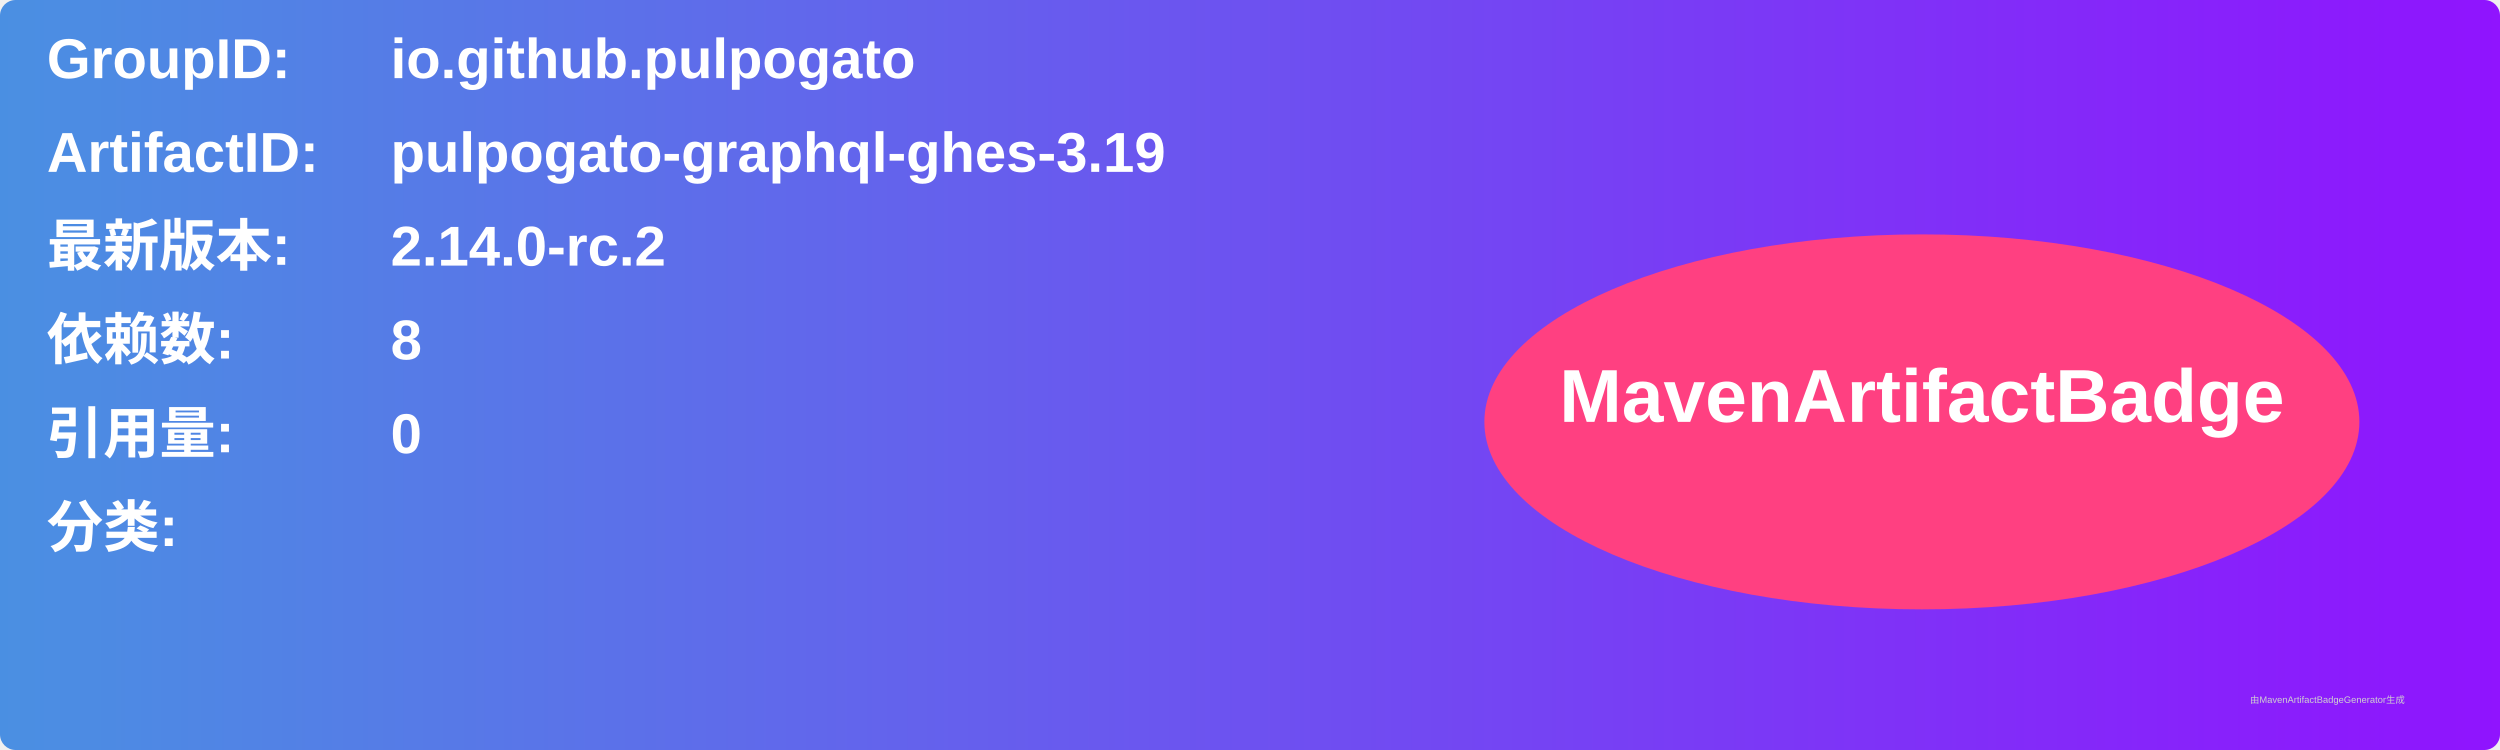
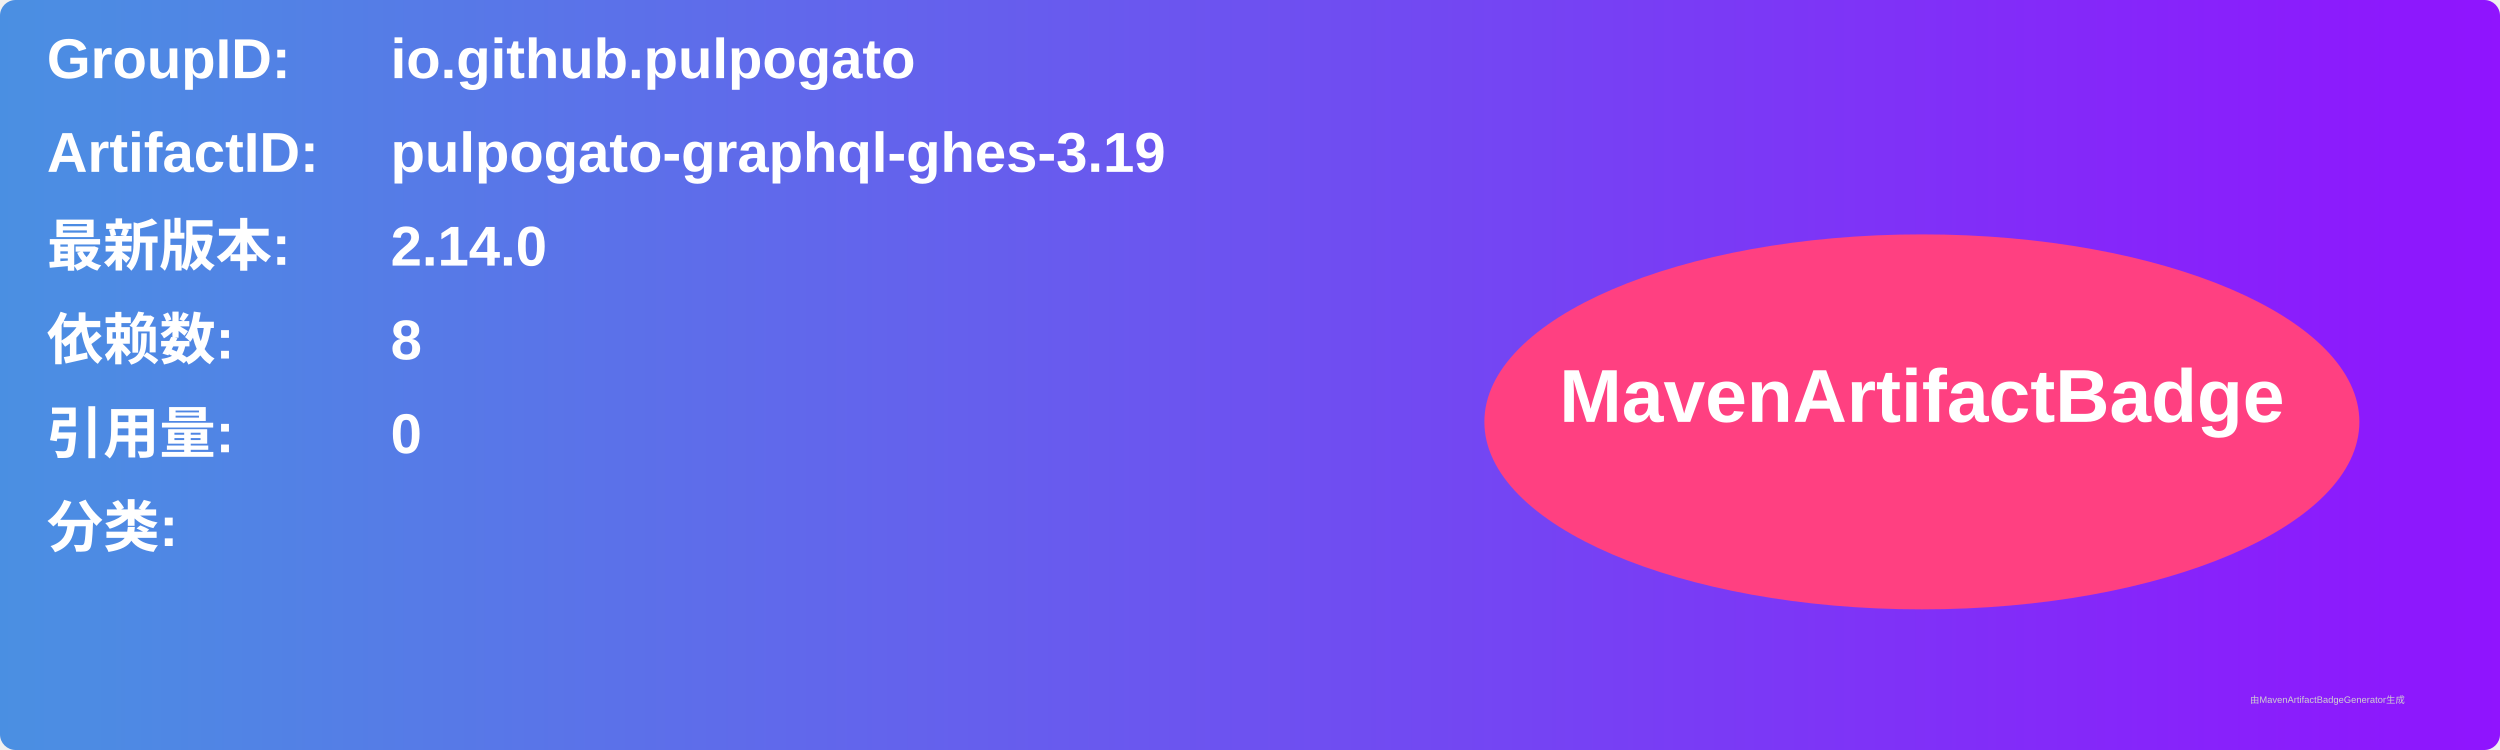
<svg xmlns="http://www.w3.org/2000/svg" width="800" height="240" viewBox="0 0 800 240">
  <linearGradient id="grad" x1="0%" y1="0%" x2="100%" y2="0%">
    <stop offset="0%" stop-color="#4a90e2" />
    <stop offset="100%" stop-color="#9013fe" />
  </linearGradient>
  <rect width="100%" height="100%" rx="5" ry="5" fill="url(#grad)" />
  <g transform="translate(15, 15)">
    <text x="0" y="10" font-family="Arial" font-size="18" fill="white" font-weight="bold" width="260">GroupID:</text>
    <text x="110" y="10" font-family="Arial" font-size="18" fill="white" font-weight="bold" width="460">io.github.pulpogato</text>
    <text x="0" y="40" font-family="Arial" font-size="18" fill="white" font-weight="bold" width="260">ArtifactID:</text>
    <text x="110" y="40" font-family="Arial" font-size="18" fill="white" font-weight="bold" width="460">pulpogato-graphql-ghes-3.19</text>
    <text x="0" y="70" font-family="Arial" font-size="18" fill="white" font-weight="bold">最新版本:</text>
    <text x="110" y="70" font-family="Arial" font-size="18" fill="white" font-weight="bold">
-       <tspan font-weight="bold">2.14.0-rc.2</tspan>
+       <tspan font-weight="bold">2.14.0</tspan>
    </text>
    <text x="0" y="100" font-family="Arial" font-size="18" fill="white" font-weight="bold">依赖数: </text>
    <text x="110" y="100" font-family="Arial" font-size="18" fill="white">
      <tspan font-weight="bold">8</tspan>
    </text>
    <text x="0" y="130" font-family="Arial" font-size="18" fill="white" font-weight="bold">引用量: </text>
    <text x="110" y="130" font-family="Arial" font-size="18" fill="white">
      <tspan font-weight="bold">0</tspan>
    </text>
    <text x="0" y="160" font-family="Arial" font-size="18" fill="white" font-weight="bold">分类:</text>
    <text x="10" y="190" font-family="Arial" font-size="10" fill="white">
      <tspan font-weight="bold" />
    </text>
    <ellipse cx="600" cy="120" rx="140" ry="60" fill="#ff4081" />
    <text x="600" y="120" text-anchor="middle" font-family="Arial" font-size="24" fill="white" font-weight="bold">MavenArtifactBadge</text>
  </g>
  <text x="720" y="225" font-family="Arial" font-size="3" fill="#d0d0d0">由MavenArtifactBadgeGenerator生成</text>
</svg>
